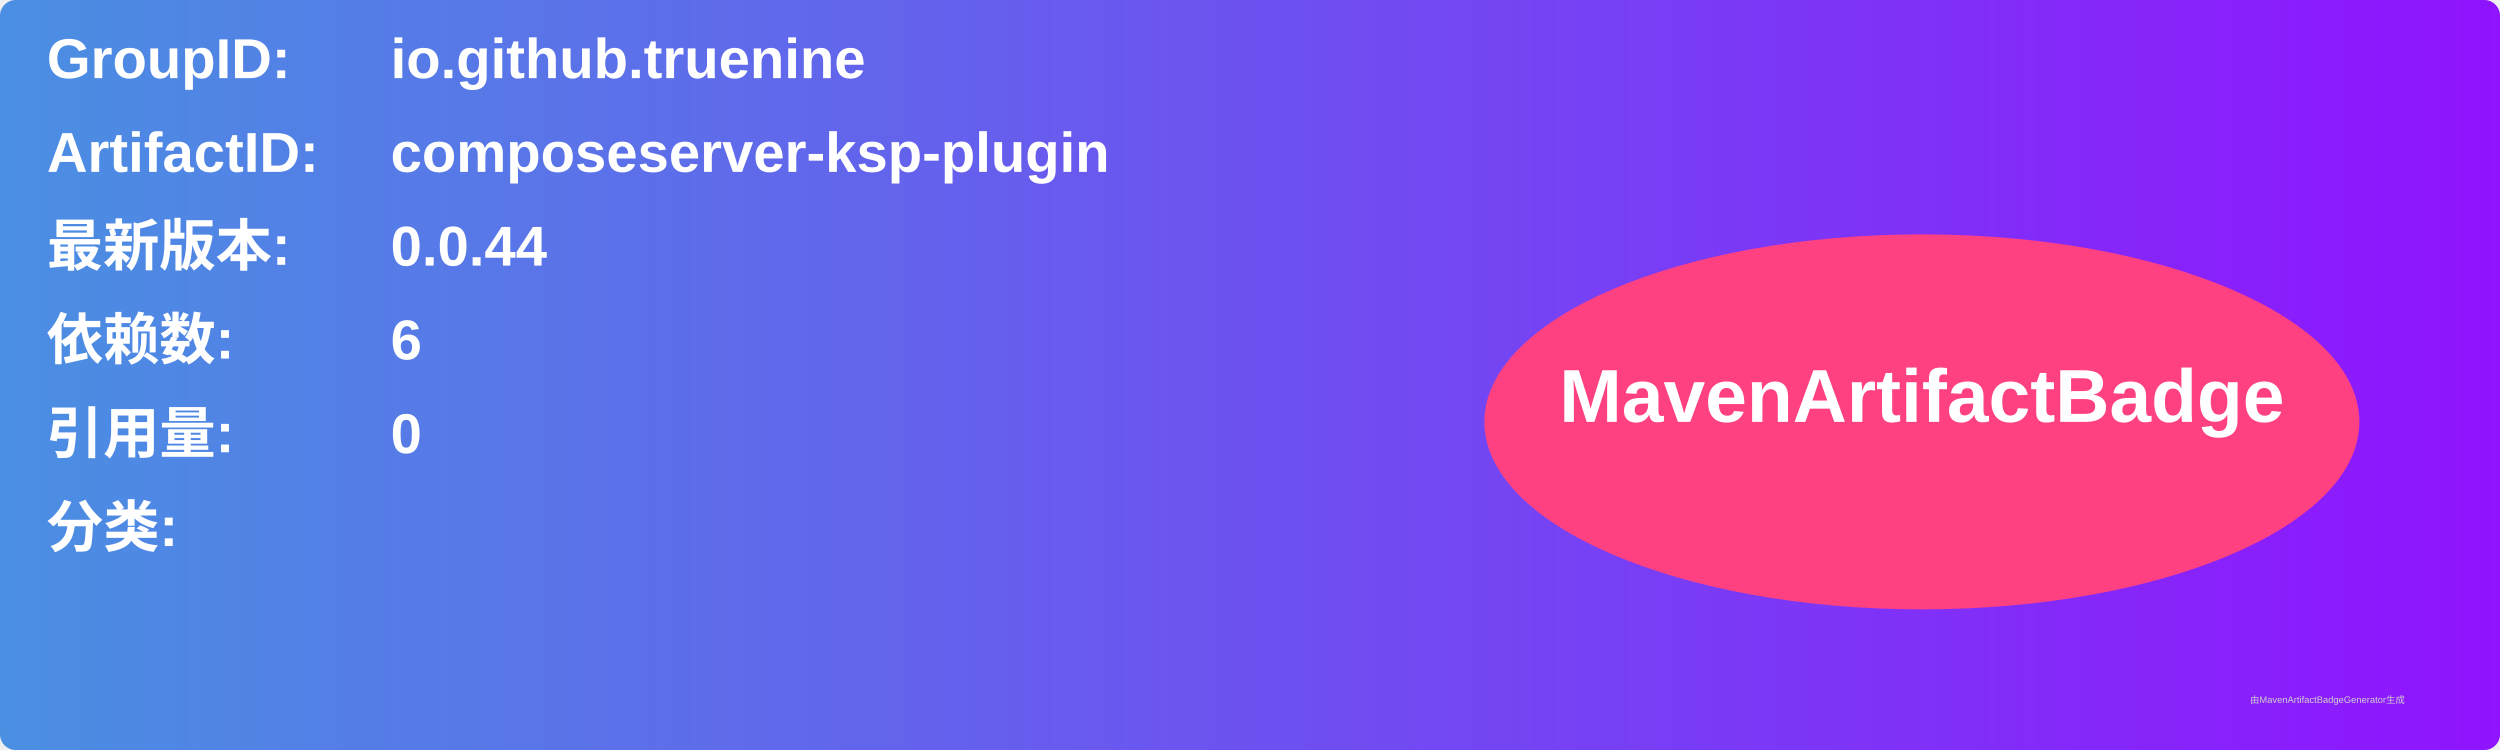
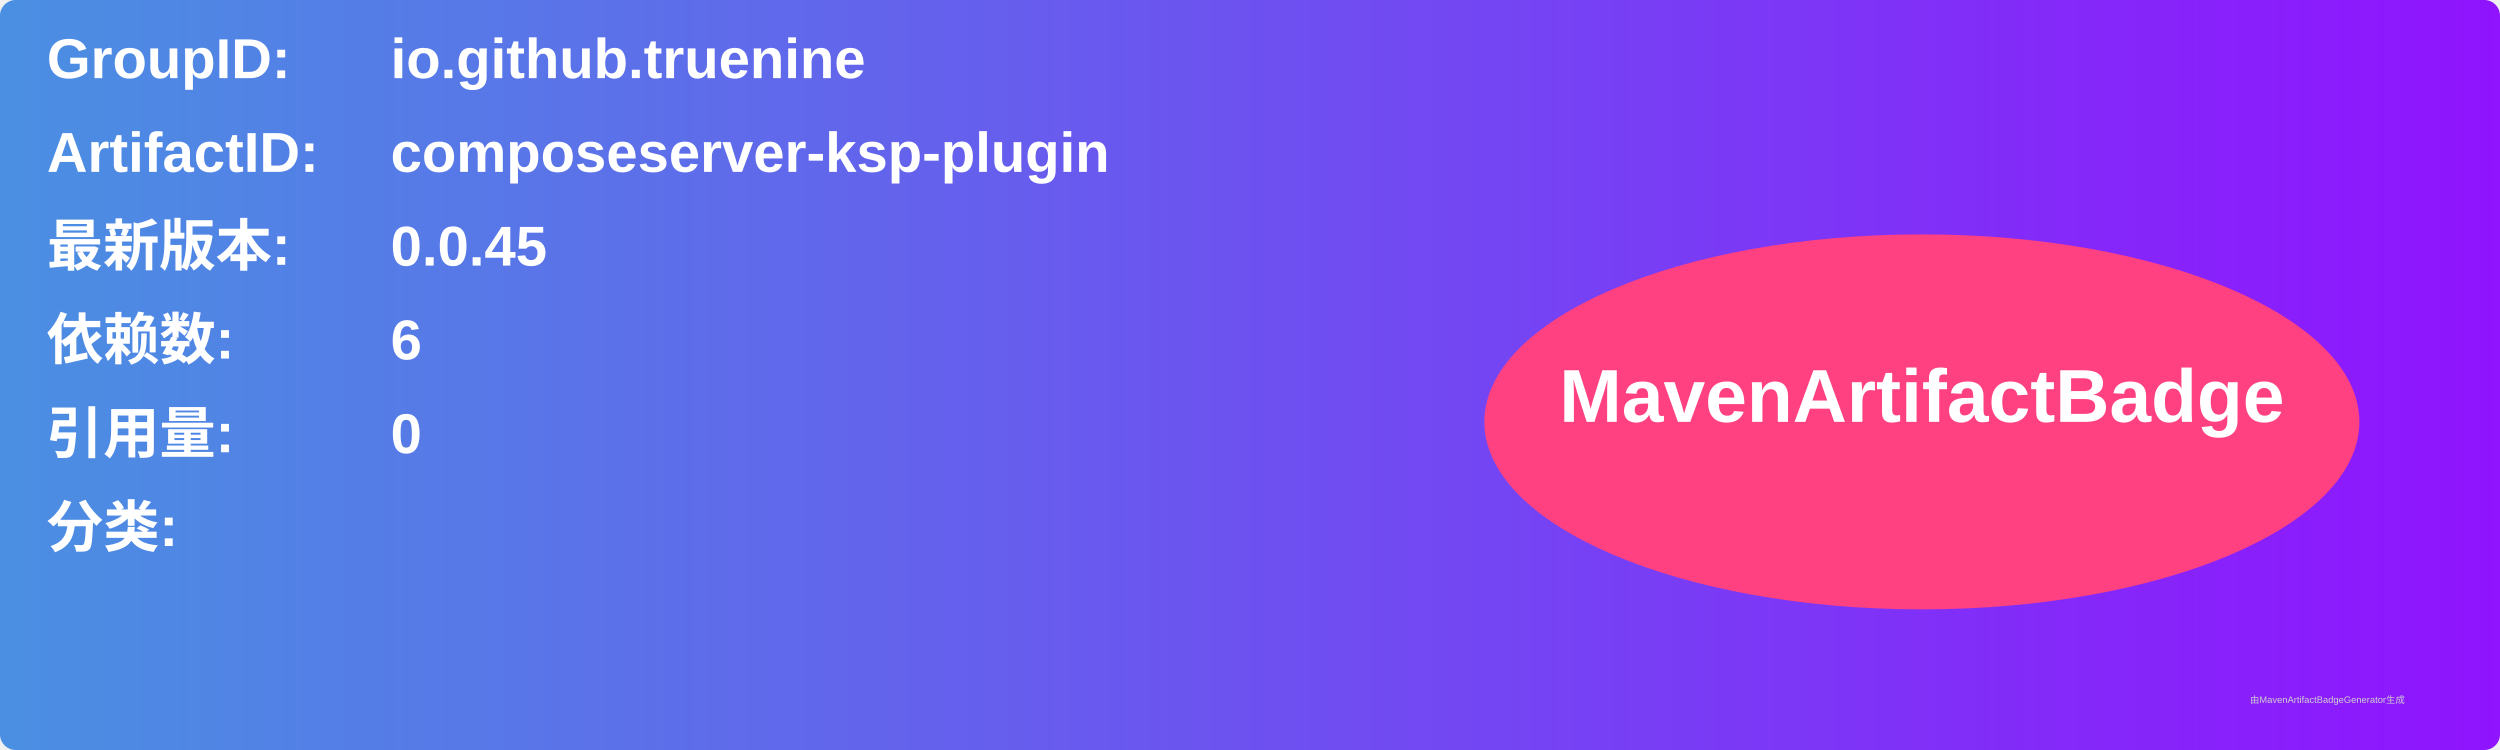
<svg xmlns="http://www.w3.org/2000/svg" width="800" height="240" viewBox="0 0 800 240">
  <linearGradient id="grad" x1="0%" y1="0%" x2="100%" y2="0%">
    <stop offset="0%" stop-color="#4a90e2" />
    <stop offset="100%" stop-color="#9013fe" />
  </linearGradient>
  <rect width="100%" height="100%" rx="5" ry="5" fill="url(#grad)" />
  <g transform="translate(15, 15)">
    <text x="0" y="10" font-family="Arial" font-size="18" fill="white" font-weight="bold" width="260">GroupID:</text>
    <text x="110" y="10" font-family="Arial" font-size="18" fill="white" font-weight="bold" width="460">io.github.truenine</text>
    <text x="0" y="40" font-family="Arial" font-size="18" fill="white" font-weight="bold" width="260">ArtifactID:</text>
    <text x="110" y="40" font-family="Arial" font-size="18" fill="white" font-weight="bold" width="460">composeserver-ksp-plugin</text>
    <text x="0" y="70" font-family="Arial" font-size="18" fill="white" font-weight="bold">最新版本:</text>
    <text x="110" y="70" font-family="Arial" font-size="18" fill="white" font-weight="bold">
-       <tspan font-weight="bold">0.0.44</tspan>
+       <tspan font-weight="bold">0.0.45</tspan>
    </text>
    <text x="0" y="100" font-family="Arial" font-size="18" fill="white" font-weight="bold">依赖数: </text>
    <text x="110" y="100" font-family="Arial" font-size="18" fill="white">
      <tspan font-weight="bold">6</tspan>
    </text>
    <text x="0" y="130" font-family="Arial" font-size="18" fill="white" font-weight="bold">引用量: </text>
    <text x="110" y="130" font-family="Arial" font-size="18" fill="white">
      <tspan font-weight="bold">0</tspan>
    </text>
    <text x="0" y="160" font-family="Arial" font-size="18" fill="white" font-weight="bold">分类:</text>
    <text x="10" y="190" font-family="Arial" font-size="10" fill="white">
      <tspan font-weight="bold" />
    </text>
    <ellipse cx="600" cy="120" rx="140" ry="60" fill="#ff4081" />
    <text x="600" y="120" text-anchor="middle" font-family="Arial" font-size="24" fill="white" font-weight="bold">MavenArtifactBadge</text>
  </g>
  <text x="720" y="225" font-family="Arial" font-size="3" fill="#d0d0d0">由MavenArtifactBadgeGenerator生成</text>
</svg>
